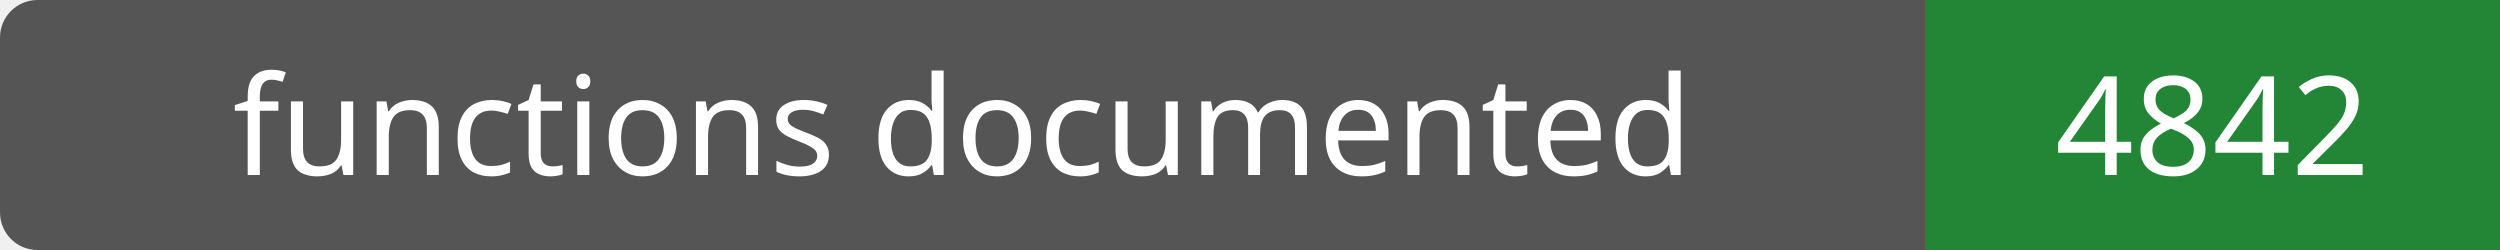
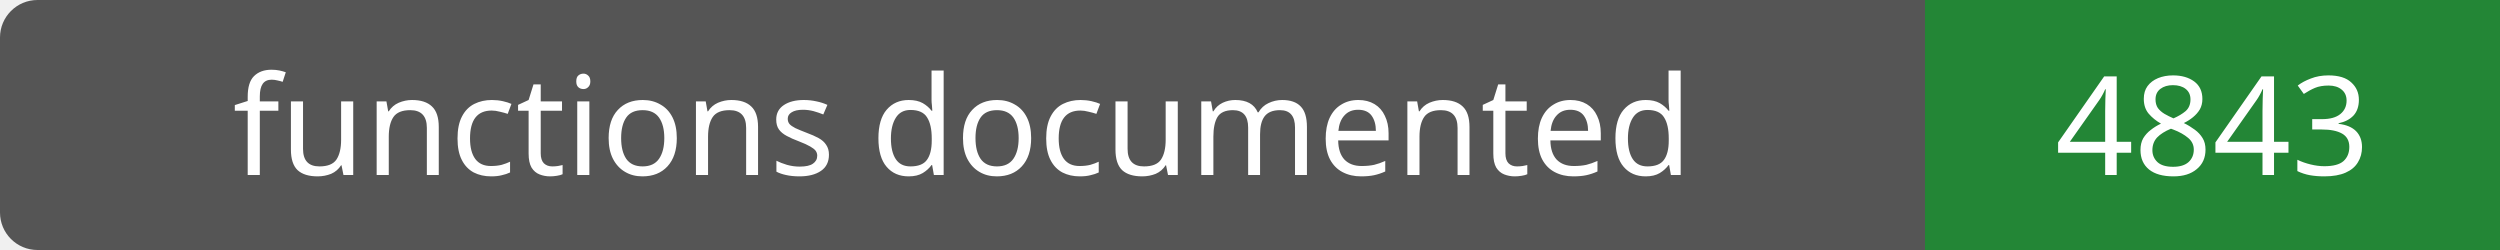
- <svg xmlns="http://www.w3.org/2000/svg" width="200" height="20" role="img" aria-label="functions documented: 4842">
+ <svg xmlns="http://www.w3.org/2000/svg" width="200" height="20" role="img" aria-label="functions documented: 4843">
  <rect width="200" height="20" rx="3" fill="#555" />
  <path fill="#238636" d="M154 0h46v20H154z" />
  <g fill="#fff" text-anchor="middle" font-family="Verdana,sans-serif" font-size="11">
    <text x="77.0" y="14">functions documented</text>
-     <text x="177.0" y="14">4842</text>
+     <text x="177.0" y="14">4843</text>
  </g>
</svg>
